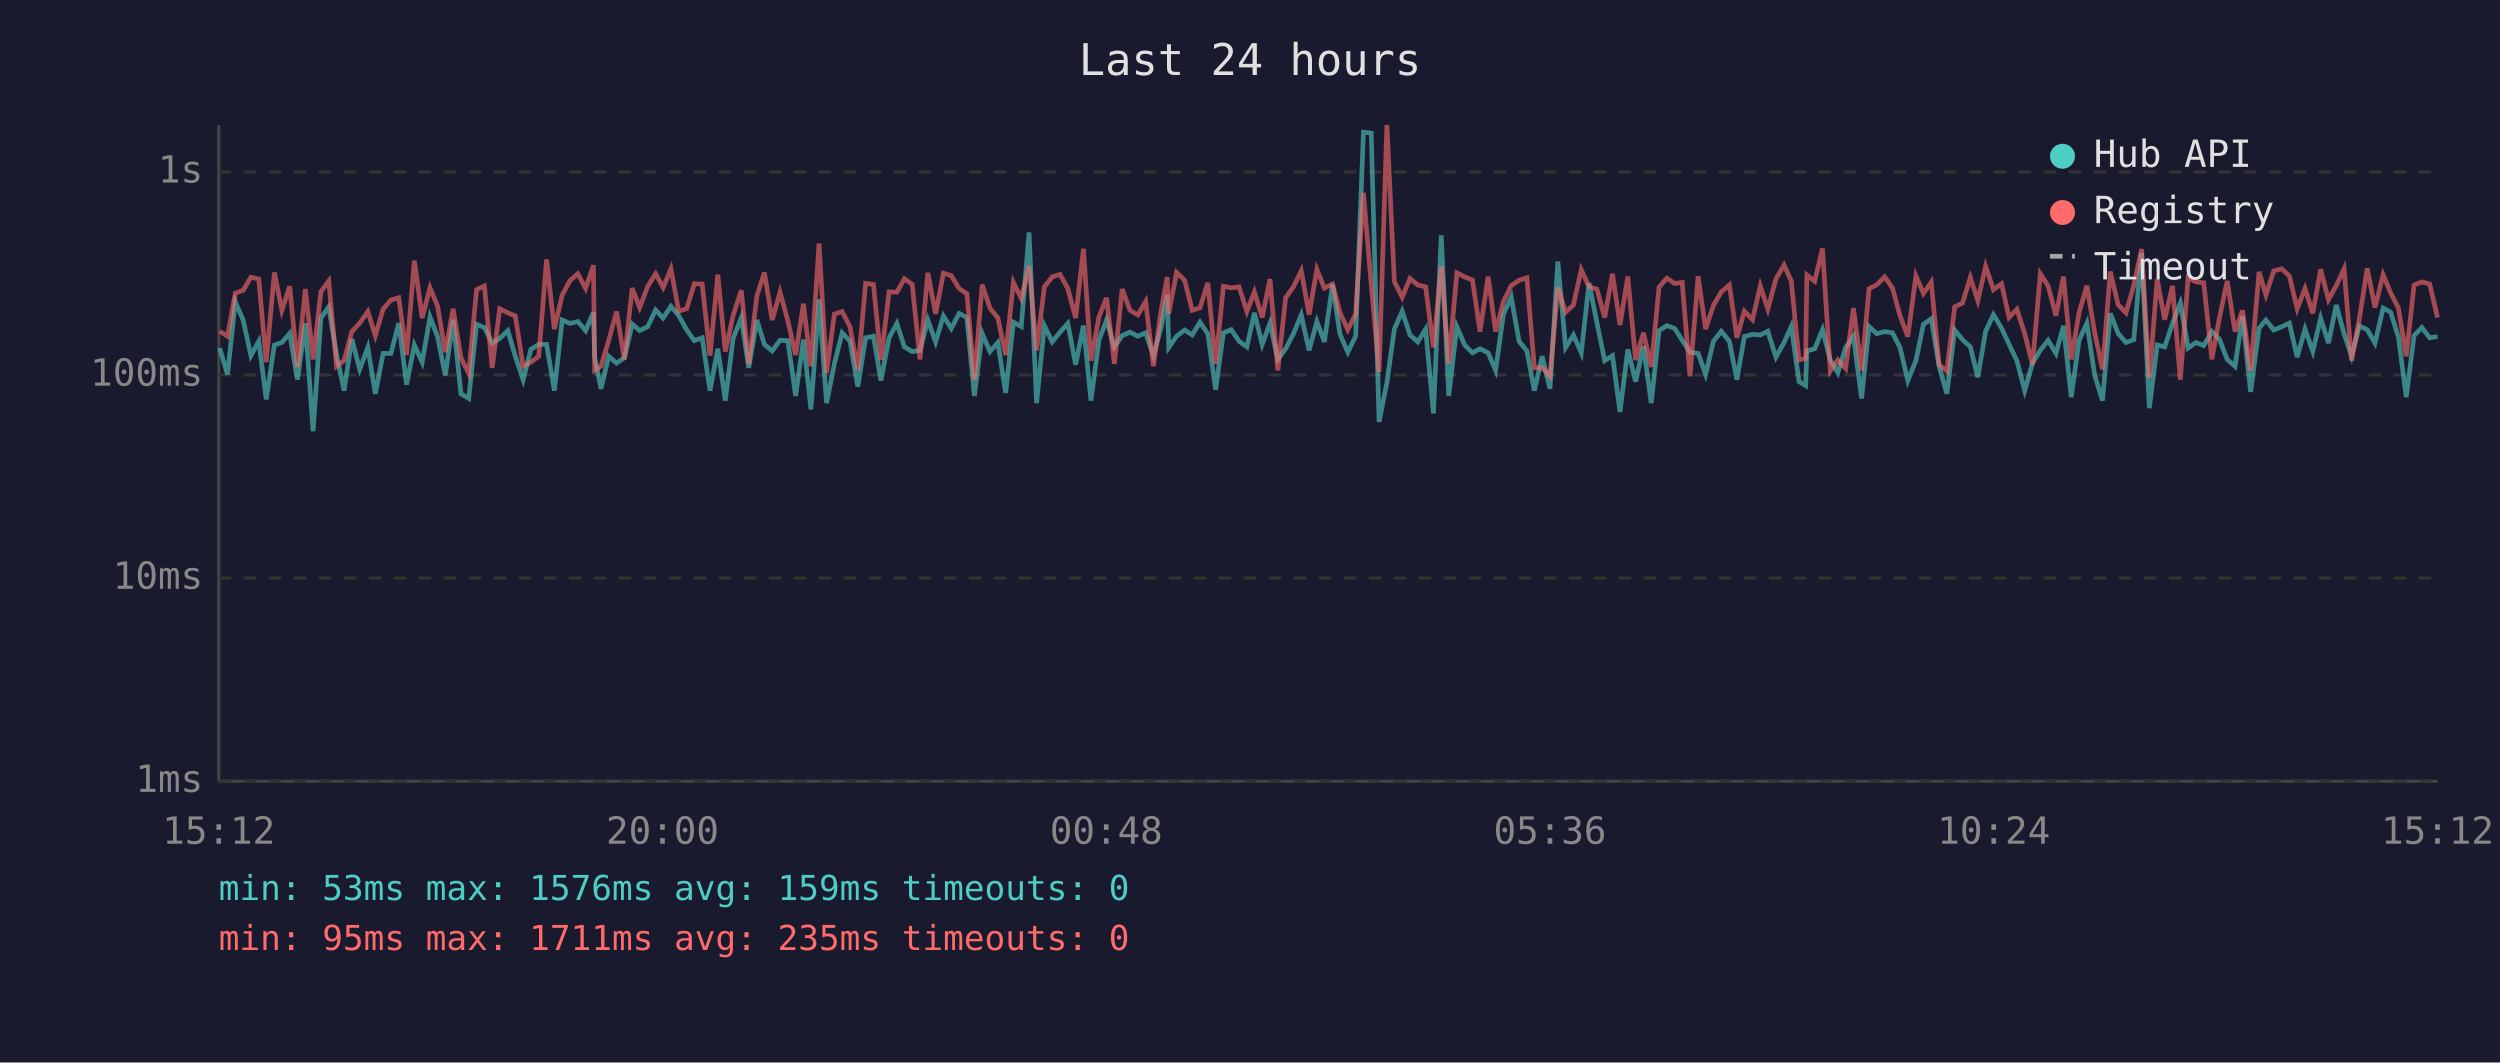
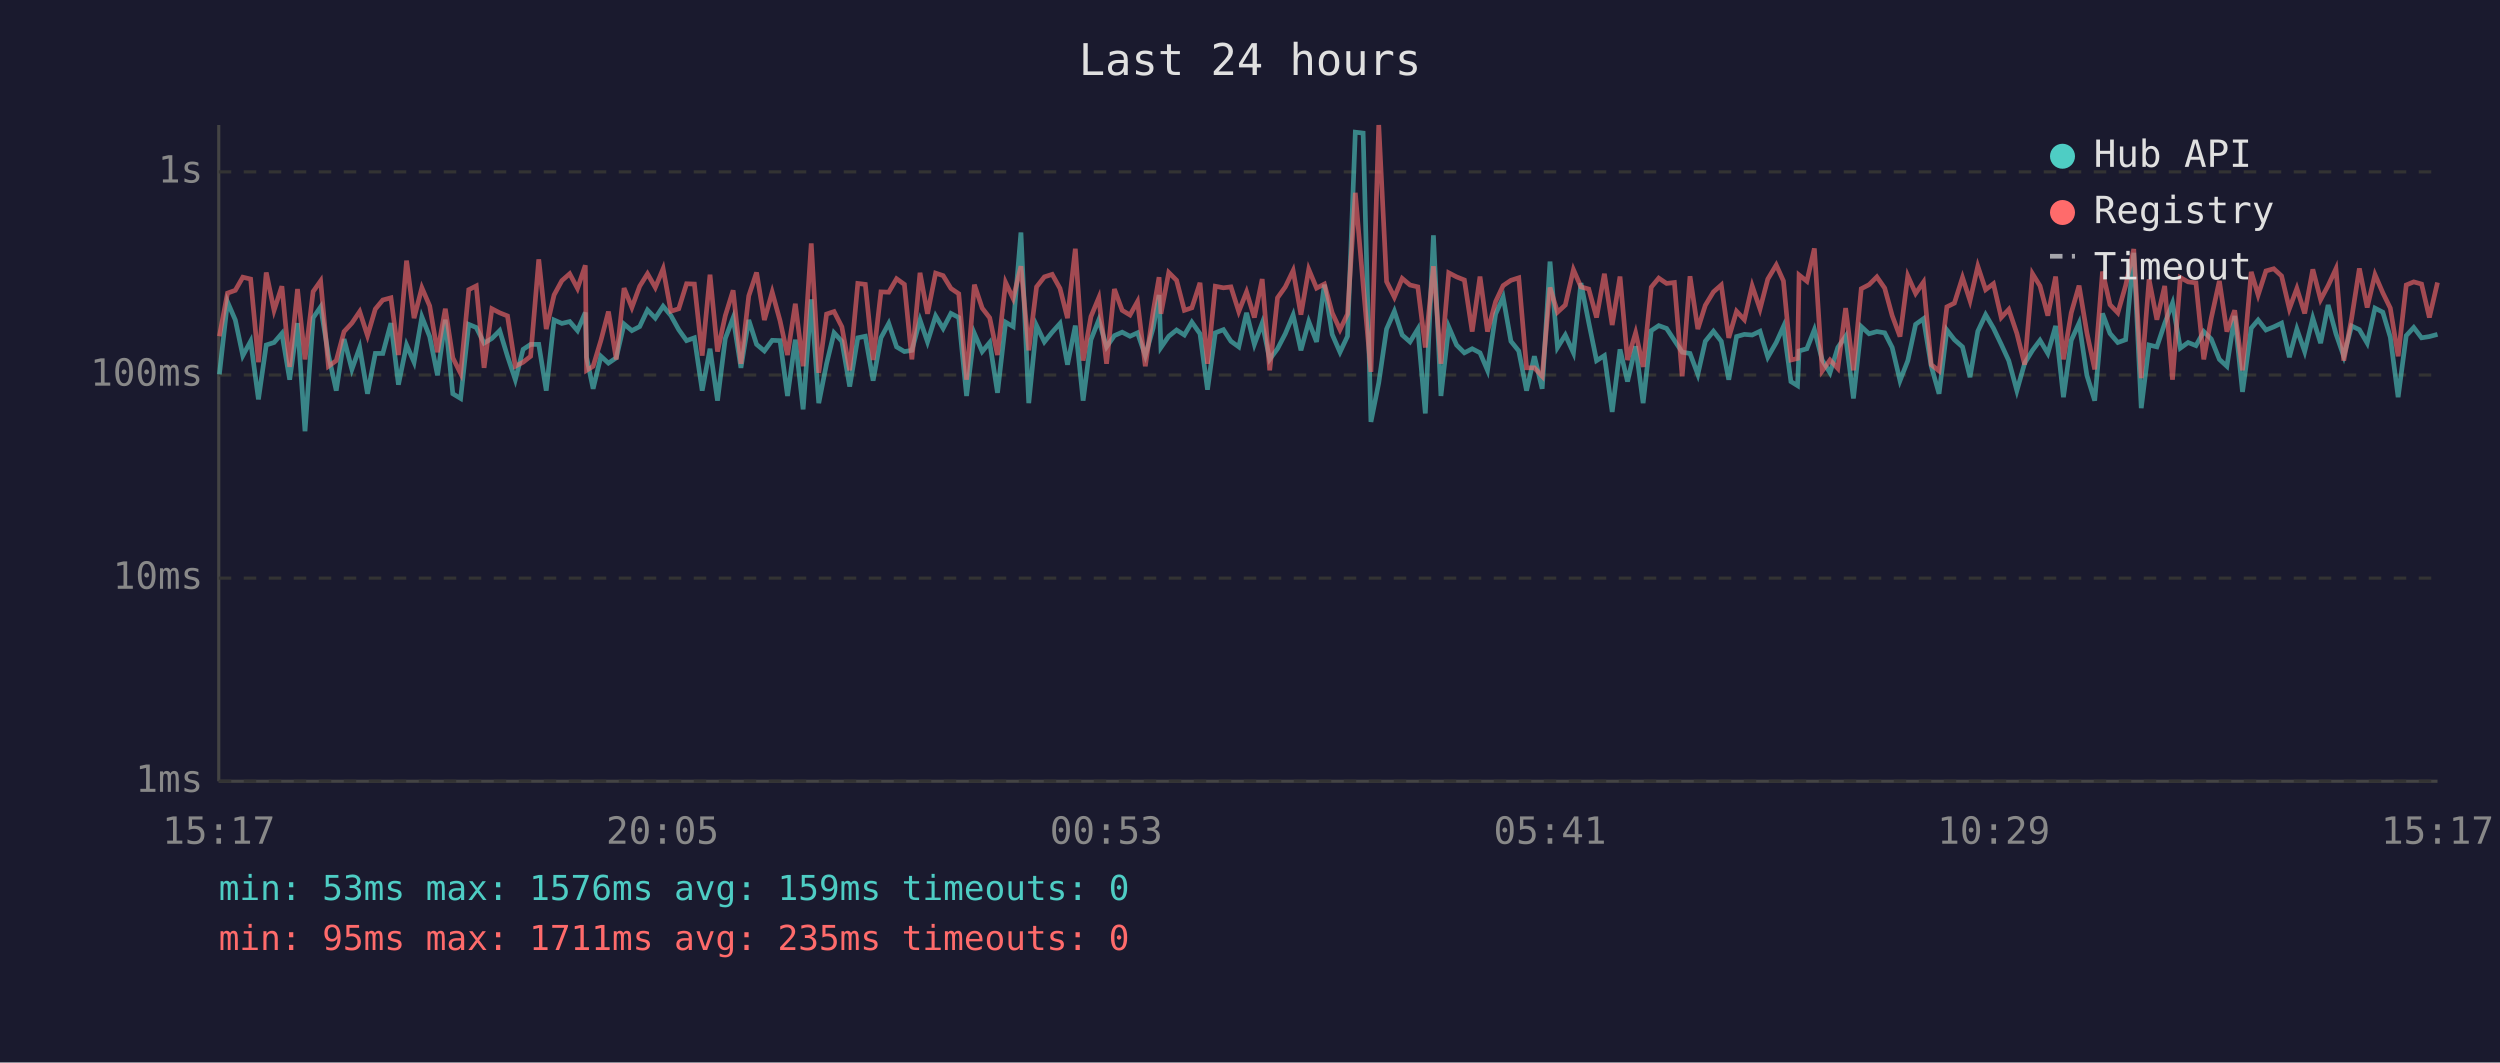
<svg xmlns="http://www.w3.org/2000/svg" viewBox="0 0 800 340" font-family="monospace" font-size="12">
  <rect width="800" height="340" fill="#1a1a2e" />
  <text x="400" y="24" fill="#e0e0e0" font-size="14" text-anchor="middle">Last 24 hours</text>
  <line x1="70" y1="40" x2="70" y2="250" stroke="#444" stroke-width="1" />
  <line x1="70" y1="250" x2="780" y2="250" stroke="#444" stroke-width="1" />
  <line x1="70" y1="250" x2="780" y2="250" stroke="#333" stroke-width="1" stroke-dasharray="4" />
  <text x="65" y="250" fill="#888" text-anchor="end" dominant-baseline="middle">1ms</text>
  <line x1="70" y1="185" x2="780" y2="185" stroke="#333" stroke-width="1" stroke-dasharray="4" />
  <text x="65" y="185" fill="#888" text-anchor="end" dominant-baseline="middle">10ms</text>
  <line x1="70" y1="120" x2="780" y2="120" stroke="#333" stroke-width="1" stroke-dasharray="4" />
  <text x="65" y="120" fill="#888" text-anchor="end" dominant-baseline="middle">100ms</text>
  <line x1="70" y1="55" x2="780" y2="55" stroke="#333" stroke-width="1" stroke-dasharray="4" />
  <text x="65" y="55" fill="#888" text-anchor="end" dominant-baseline="middle">1s</text>
-   <text x="70" y="270" fill="#888" text-anchor="middle">15:12</text>
-   <text x="212" y="270" fill="#888" text-anchor="middle">20:00</text>
-   <text x="354" y="270" fill="#888" text-anchor="middle">00:48</text>
-   <text x="496" y="270" fill="#888" text-anchor="middle">05:36</text>
-   <text x="638" y="270" fill="#888" text-anchor="middle">10:24</text>
-   <text x="780" y="270" fill="#888" text-anchor="middle">15:12</text>
-   <polyline points="70.3,111.4 72.8,119.8 75.3,96.6 77.8,102.4 80.3,113.8 82.8,109.2 85.2,127.8 87.8,110.4 90.2,109.6 92.7,106.7 95.2,121.5 97.7,103.4 100.2,138.0 102.7,101.7 105.2,98.2 107.7,113.6 110.1,125.0 112.6,108.5 115.1,118.2 117.7,111.2 120.1,126.0 122.6,113.1 125.1,113.1 127.6,103.4 130.1,123.1 132.6,110.4 135.1,115.9 137.6,101.4 140.0,107.7 142.5,120.1 145.0,102.3 147.5,126.0 150.0,127.5 152.5,103.8 155.0,104.8 157.5,109.8 159.9,108.3 162.5,105.8 164.9,114.0 167.4,121.5 169.9,111.8 172.4,110.2 174.9,110.2 177.4,125.0 179.9,102.4 182.4,103.5 184.9,102.9 187.4,105.8 189.9,100.0 190.3,114.3 192.3,124.4 194.8,114.0 197.3,116.2 199.8,114.5 202.3,103.7 204.7,105.8 207.3,104.5 209.8,99.2 212.2,101.8 214.7,98.0 217.2,101.0 219.7,105.5 222.2,109.0 224.7,108.1 227.2,125.0 229.7,111.6 232.1,128.2 234.6,108.3 237.2,101.7 239.6,117.7 242.2,102.4 244.6,110.2 247.1,112.3 249.6,108.9 252.1,109.0 254.6,126.7 257.1,108.7 259.5,131.0 262.1,95.8 264.5,129.0 267.0,116.4 269.5,106.5 272.0,109.2 274.5,123.7 277.0,108.1 279.5,107.6 281.9,121.8 284.5,108.1 287.0,103.5 289.4,111.0 291.9,112.5 294.4,112.1 296.9,102.4 299.4,109.4 301.9,101.1 304.4,105.1 306.9,100.3 309.4,101.6 311.8,126.7 314.3,106.7 316.8,112.5 319.3,109.6 321.8,125.7 324.3,103.1 326.8,104.5 329.3,74.4 331.7,129.0 334.2,104.2 336.7,109.4 339.2,106.3 341.7,103.5 344.2,116.7 346.7,104.2 349.1,128.2 351.7,108.7 354.1,102.4 356.6,111.0 359.1,107.4 361.6,106.3 364.1,107.6 366.6,106.5 369.1,113.8 371.5,105.0 373.5,94.4 374.0,111.2 376.5,107.6 379.1,105.6 381.5,107.2 384.0,103.1 386.5,106.8 389.0,124.7 391.5,106.5 394.0,105.5 396.5,109.2 399.0,111.0 401.4,100.1 403.9,110.2 406.4,103.4 408.9,115.0 411.4,111.6 413.9,106.8 416.4,100.8 418.9,112.1 421.4,102.9 423.8,109.4 426.4,91.1 428.8,107.0 431.3,112.7 433.8,107.6 436.3,42.3 438.8,42.6 441.3,135.0 443.8,122.5 446.2,105.3 448.7,99.6 451.2,107.2 453.7,109.4 456.2,105.3 458.7,132.3 461.2,75.3 463.6,126.7 466.2,104.6 468.7,110.4 471.2,112.9 473.6,111.6 476.2,112.9 478.6,118.5 481.1,100.5 483.6,95.1 486.1,109.2 488.6,112.3 491.0,125.0 493.5,114.0 496.0,124.4 498.5,83.7 501.0,111.2 503.5,107.2 506.0,112.9 508.5,90.6 511.0,103.2 513.5,115.4 516.0,113.8 518.4,131.8 520.9,111.8 523.4,122.1 525.9,110.8 528.4,129.0 530.9,105.8 533.4,104.2 535.9,105.1 538.3,108.9 540.8,112.7 543.4,113.1 545.8,119.8 548.3,109.2 550.8,106.0 553.4,109.2 555.8,121.5 558.2,107.7 560.8,107.0 563.3,107.2 565.7,106.0 568.3,114.3 570.9,109.6 573.2,104.5 575.7,122.1 577.8,123.4 578.2,112.3 580.7,111.6 583.2,105.5 585.7,115.2 588.1,119.3 590.6,111.2 593.1,107.6 595.7,127.5 598.1,104.5 600.6,106.8 603.1,106.1 605.6,106.5 608.0,111.2 610.5,121.8 613.1,115.4 615.5,103.8 618.0,102.0 620.5,117.2 623.0,126.0 625.5,105.6 628.0,108.7 630.5,111.0 632.9,120.7 635.4,106.0 637.9,100.7 640.5,105.0 642.9,110.2 645.4,115.4 647.9,125.0 650.4,116.2 652.9,112.1 655.4,108.9 657.9,113.1 660.3,104.3 662.8,127.1 665.3,108.9 667.8,103.4 670.3,120.1 672.8,128.2 675.3,100.3 677.8,106.7 680.3,109.6 682.8,108.7 685.3,80.9 687.8,130.6 690.3,110.4 692.7,111.0 695.2,103.5 697.7,97.0 700.2,111.4 702.7,109.6 705.2,110.6 707.8,106.1 710.2,108.5 712.7,115.0 715.2,117.2 717.6,101.1 720.2,125.4 722.9,105.0 725.1,102.4 727.6,105.6 730.1,104.6 732.6,103.4 735.1,114.3 737.6,105.3 740.1,112.5 742.6,101.8 745.1,109.8 747.6,97.6 750.1,106.8 752.5,114.0 755.0,104.3 757.5,105.5 760.0,109.8 762.6,98.6 765.0,99.9 767.5,107.9 770.0,127.1 772.5,107.4 775.0,104.8 777.5,108.1 780.0,107.7" fill="none" stroke="#4ecdc4" stroke-width="1.5" opacity="0.6" />
-   <polyline points="70.3,106.0 72.8,107.6 75.3,93.8 77.8,92.9 80.3,88.7 82.8,89.3 85.2,115.9 87.8,87.2 90.2,99.3 92.7,91.6 95.2,117.4 97.7,92.5 100.2,115.0 102.7,93.3 105.2,89.9 107.7,117.2 110.1,115.4 112.6,106.1 115.1,103.4 117.7,99.7 120.1,107.4 122.6,98.9 125.1,96.0 127.6,95.3 130.1,113.6 132.6,83.4 135.1,101.8 137.6,92.1 140.0,97.9 142.5,112.7 145.0,98.8 147.5,114.5 150.0,119.5 152.5,92.7 155.0,91.5 157.5,117.7 159.9,98.8 162.5,100.1 164.9,101.1 167.4,117.2 169.9,115.9 172.4,114.0 174.9,83.0 177.4,105.3 179.9,94.4 182.4,89.8 184.9,87.6 187.4,92.3 189.9,84.9 190.3,118.5 192.3,117.2 194.8,108.9 197.3,99.7 199.8,115.0 202.3,92.2 204.7,98.4 207.3,91.6 209.8,87.6 212.2,92.0 214.7,86.0 217.2,99.6 219.7,98.8 222.2,90.8 224.7,90.9 227.2,113.8 229.7,87.9 232.1,112.5 234.6,101.0 237.2,92.9 239.6,116.4 242.2,94.7 244.6,87.2 247.1,102.4 249.6,93.5 252.1,102.6 254.6,113.6 257.1,97.2 259.5,117.2 262.1,77.9 264.5,119.3 267.0,100.5 269.5,99.7 272.0,104.6 274.5,118.5 277.0,90.7 279.5,91.0 281.9,115.2 284.5,93.4 287.0,93.5 289.4,89.2 291.9,91.0 294.4,115.0 296.9,87.3 299.4,100.4 301.9,87.4 304.4,88.2 306.9,92.3 309.4,94.0 311.8,121.5 314.3,91.1 316.8,98.6 319.3,101.7 321.8,113.6 324.3,90.4 326.8,95.5 329.3,85.2 331.7,112.1 334.2,91.8 336.7,88.6 339.2,87.8 341.7,92.3 344.2,101.8 346.7,79.6 349.1,115.4 351.7,101.3 354.1,95.3 356.6,116.4 359.1,92.5 361.6,99.3 364.1,100.8 366.6,96.5 369.1,117.2 371.5,99.7 373.5,88.7 374.0,100.4 376.5,87.2 379.1,89.7 381.5,99.3 384.0,98.5 386.5,90.5 389.0,116.4 391.5,91.6 394.0,92.1 396.5,91.8 399.0,99.7 401.4,93.4 403.9,101.6 406.4,89.3 408.9,118.5 411.4,95.3 413.9,91.8 416.4,86.6 418.9,100.7 421.4,86.2 423.8,92.2 426.4,90.9 428.8,100.1 431.3,105.5 433.8,100.5 436.3,61.7 438.8,91.1 441.3,119.0 443.8,40.0 446.2,90.1 448.7,95.1 451.2,89.1 453.7,91.2 456.2,91.8 458.7,111.2 461.2,85.2 463.6,116.4 466.2,87.3 468.7,88.6 471.2,89.6 473.6,106.1 476.2,88.5 478.6,106.1 481.1,96.5 483.6,91.4 486.1,89.7 488.6,88.9 491.0,117.7 493.5,117.7 496.0,120.4 498.5,92.0 501.0,99.9 503.5,97.6 506.0,86.3 508.5,91.8 511.0,92.5 513.5,101.6 516.0,87.6 518.4,104.0 520.9,88.5 523.4,115.2 525.9,106.5 528.4,117.4 530.9,91.9 533.4,89.0 535.9,90.7 538.3,90.4 540.8,120.4 543.4,88.4 545.8,105.3 548.3,97.7 550.8,93.4 553.4,91.2 555.8,108.1 558.2,99.6 560.8,102.3 563.3,91.5 565.7,98.9 568.3,89.3 570.9,84.8 573.2,89.9 575.7,115.2 577.8,114.7 578.2,88.0 580.7,90.0 583.2,79.5 585.7,118.7 588.1,115.2 590.6,117.9 593.1,98.6 595.7,118.5 598.1,92.4 600.6,91.1 603.1,88.6 605.6,92.2 608.0,101.0 610.5,107.7 613.1,88.3 615.5,93.9 618.0,90.3 620.5,116.7 623.0,118.7 625.5,98.2 628.0,97.0 630.5,88.8 632.9,96.2 635.4,85.2 637.9,92.7 640.5,90.8 642.9,101.6 645.4,99.0 647.9,106.7 650.4,116.7 652.9,87.6 655.4,91.5 657.9,101.0 660.3,88.5 662.8,115.0 665.3,100.1 667.8,91.4 670.3,106.5 672.8,118.2 675.3,86.9 677.8,97.5 680.3,100.1 682.8,91.4 685.3,79.7 687.8,121.0 690.3,89.4 692.7,102.3 695.2,91.5 697.7,121.5 700.2,88.8 702.7,90.2 705.2,90.5 707.8,115.0 710.2,101.8 712.7,89.9 715.2,106.1 717.6,99.3 720.2,118.5 722.9,87.0 725.1,94.4 727.6,86.7 730.1,86.0 732.6,88.3 735.1,98.8 737.6,92.3 740.1,100.3 742.6,86.2 745.1,95.9 747.6,91.4 750.1,86.0 752.5,115.4 755.0,102.0 757.5,85.9 760.0,98.4 762.6,87.9 765.0,93.7 767.5,98.6 770.0,114.0 772.5,91.2 775.0,90.2 777.5,90.9 780.0,101.6" fill="none" stroke="#ff6b6b" stroke-width="1.5" opacity="0.6" />
+   <text x="70" y="270" fill="#888" text-anchor="middle">15:17</text>
+   <text x="212" y="270" fill="#888" text-anchor="middle">20:05</text>
+   <text x="354" y="270" fill="#888" text-anchor="middle">00:53</text>
+   <text x="496" y="270" fill="#888" text-anchor="middle">05:41</text>
+   <text x="638" y="270" fill="#888" text-anchor="middle">10:29</text>
+   <text x="780" y="270" fill="#888" text-anchor="middle">15:17</text>
+   <polyline points="70.2,119.8 72.8,96.6 75.3,102.4 77.7,113.8 80.2,109.2 82.7,127.8 85.2,110.4 87.7,109.6 90.2,106.7 92.7,121.5 95.2,103.4 97.6,138.0 100.2,101.7 102.6,98.2 105.1,113.6 107.6,125.0 110.1,108.5 112.6,118.2 115.1,111.2 117.6,126.0 120.1,113.1 122.5,113.1 125.1,103.4 127.5,123.1 130.1,110.4 132.5,115.9 135.0,101.4 137.5,107.7 140.0,120.1 142.5,102.3 144.9,126.0 147.4,127.5 150.0,103.8 152.4,104.8 154.9,109.8 157.4,108.3 159.9,105.8 162.4,114.0 164.9,121.5 167.4,111.8 169.8,110.2 172.4,110.2 174.8,125.0 177.3,102.4 179.8,103.5 182.3,102.9 184.8,105.8 187.3,100.0 187.7,114.3 189.8,124.4 192.3,114.0 194.7,116.2 197.2,114.5 199.7,103.7 202.2,105.8 204.7,104.5 207.2,99.2 209.7,101.8 212.2,98.0 214.7,101.0 217.2,105.5 219.7,109.0 222.2,108.1 224.7,125.0 227.2,111.6 229.6,128.2 232.1,108.3 234.6,101.7 237.1,117.7 239.6,102.4 242.1,110.2 244.6,112.3 247.1,108.9 249.6,109.0 252.0,126.7 254.5,108.7 257.0,131.0 259.6,95.8 262.0,129.0 264.5,116.4 266.9,106.5 269.4,109.2 271.9,123.7 274.5,108.1 276.9,107.6 279.4,121.8 281.9,108.1 284.4,103.5 286.9,111.0 289.4,112.5 291.8,112.1 294.4,102.4 296.8,109.4 299.4,101.1 301.8,105.1 304.3,100.3 306.8,101.6 309.3,126.7 311.8,106.7 314.3,112.5 316.7,109.6 319.2,125.7 321.8,103.1 324.2,104.5 326.7,74.4 329.2,129.0 331.7,104.2 334.2,109.4 336.7,106.3 339.2,103.5 341.6,116.7 344.1,104.2 346.6,128.2 349.1,108.7 351.6,102.4 354.1,111.0 356.6,107.4 359.1,106.3 361.6,107.6 364.0,106.5 366.5,113.8 369.0,105.0 370.9,94.4 371.5,111.2 374.0,107.6 376.5,105.6 379.0,107.2 381.4,103.1 384.0,106.8 386.4,124.7 388.9,106.5 391.5,105.5 393.9,109.2 396.4,111.0 398.9,100.1 401.4,110.2 403.9,103.4 406.3,115.0 408.8,111.6 411.3,106.8 413.8,100.8 416.3,112.1 418.8,102.9 421.3,109.4 423.8,91.1 426.3,107.0 428.8,112.7 431.2,107.6 433.7,42.3 436.2,42.6 438.7,135.0 441.2,122.5 443.7,105.3 446.2,99.6 448.7,107.2 451.2,109.4 453.7,105.3 456.1,132.3 458.7,75.3 461.1,126.7 463.6,104.6 466.1,110.4 468.6,112.9 471.1,111.6 473.6,112.9 476.0,118.5 478.6,100.5 481.0,95.1 483.5,109.2 486.0,112.3 488.5,125.0 491.0,114.0 493.5,124.4 496.0,83.7 498.4,111.2 500.9,107.2 503.5,112.9 505.9,90.6 508.4,103.2 510.9,115.4 513.4,113.8 515.9,131.8 518.4,111.8 520.8,122.1 523.4,110.8 525.8,129.0 528.4,105.8 530.8,104.2 533.3,105.1 535.8,108.9 538.3,112.7 540.8,113.1 543.3,119.8 545.7,109.2 548.3,106.0 550.8,109.2 553.2,121.5 555.7,107.7 558.2,107.0 560.7,107.2 563.2,106.0 565.7,114.3 568.4,109.6 570.7,104.5 573.1,122.1 575.2,123.4 575.7,112.3 578.2,111.6 580.6,105.5 583.1,115.2 585.6,119.3 588.1,111.2 590.6,107.6 593.1,127.5 595.6,104.5 598.1,106.8 600.6,106.1 603.1,106.5 605.5,111.2 608.0,121.8 610.5,115.4 613.0,103.8 615.5,102.0 618.0,117.2 620.5,126.0 623.0,105.6 625.4,108.7 628.0,111.0 630.4,120.7 632.9,106.0 635.4,100.7 637.9,105.0 640.4,110.2 642.8,115.4 645.4,125.0 647.9,116.2 650.4,112.1 652.8,108.9 655.3,113.1 657.8,104.3 660.3,127.1 662.8,108.9 665.3,103.4 667.8,120.1 670.3,128.2 672.8,100.3 675.2,106.7 677.7,109.6 680.2,108.7 682.8,80.9 685.2,130.6 687.7,110.4 690.2,111.0 692.7,103.5 695.2,97.0 697.7,111.4 700.2,109.6 702.7,110.6 705.2,106.1 707.6,108.5 710.2,115.0 712.6,117.2 715.1,101.1 717.6,125.4 720.4,105.0 722.6,102.4 725.1,105.6 727.6,104.6 730.1,103.4 732.6,114.3 735.0,105.3 737.5,112.5 740.1,101.8 742.6,109.8 745.0,97.6 747.5,106.8 750.0,114.0 752.5,104.3 755.0,105.5 757.5,109.8 760.0,98.6 762.5,99.9 764.9,107.9 767.4,127.1 770.0,107.4 772.4,104.8 774.9,108.1 777.4,107.7 780.0,107.0" fill="none" stroke="#4ecdc4" stroke-width="1.5" opacity="0.6" />
+   <polyline points="70.2,107.6 72.8,93.8 75.3,92.9 77.7,88.7 80.2,89.3 82.7,115.9 85.2,87.2 87.7,99.3 90.2,91.6 92.7,117.4 95.2,92.5 97.6,115.0 100.2,93.3 102.6,89.9 105.1,117.2 107.6,115.4 110.1,106.1 112.6,103.4 115.1,99.7 117.6,107.4 120.1,98.9 122.5,96.0 125.1,95.3 127.5,113.6 130.1,83.4 132.5,101.8 135.0,92.1 137.5,97.9 140.0,112.7 142.5,98.8 144.9,114.5 147.4,119.5 150.0,92.7 152.4,91.5 154.9,117.7 157.4,98.8 159.9,100.1 162.4,101.1 164.9,117.2 167.4,115.9 169.8,114.0 172.4,83.0 174.8,105.3 177.3,94.4 179.8,89.8 182.3,87.6 184.8,92.3 187.3,84.9 187.7,118.5 189.8,117.2 192.3,108.9 194.7,99.7 197.2,115.0 199.7,92.2 202.2,98.4 204.7,91.6 207.2,87.6 209.7,92.0 212.2,86.0 214.7,99.6 217.2,98.8 219.7,90.8 222.2,90.9 224.7,113.8 227.2,87.9 229.6,112.5 232.1,101.0 234.6,92.9 237.1,116.4 239.6,94.7 242.1,87.2 244.6,102.4 247.1,93.5 249.6,102.6 252.0,113.6 254.5,97.2 257.0,117.2 259.6,77.9 262.0,119.3 264.5,100.5 266.9,99.7 269.4,104.6 271.9,118.5 274.5,90.7 276.9,91.0 279.4,115.2 281.9,93.4 284.4,93.5 286.9,89.2 289.4,91.0 291.8,115.0 294.4,87.3 296.8,100.4 299.4,87.4 301.8,88.2 304.3,92.3 306.8,94.0 309.3,121.5 311.8,91.1 314.3,98.6 316.7,101.7 319.2,113.6 321.8,90.4 324.2,95.5 326.7,85.2 329.2,112.1 331.7,91.8 334.2,88.6 336.7,87.8 339.2,92.3 341.6,101.8 344.1,79.6 346.6,115.4 349.1,101.3 351.6,95.3 354.1,116.4 356.6,92.5 359.1,99.3 361.6,100.8 364.0,96.5 366.5,117.2 369.0,99.7 370.9,88.7 371.5,100.4 374.0,87.2 376.5,89.7 379.0,99.3 381.4,98.5 384.0,90.5 386.4,116.4 388.9,91.6 391.5,92.1 393.9,91.8 396.4,99.7 398.9,93.4 401.4,101.6 403.9,89.3 406.3,118.5 408.8,95.3 411.3,91.8 413.8,86.6 416.3,100.7 418.8,86.2 421.3,92.2 423.8,90.9 426.3,100.1 428.8,105.5 431.2,100.5 433.7,61.7 436.2,91.1 438.7,119.0 441.2,40.0 443.7,90.1 446.2,95.1 448.7,89.1 451.2,91.2 453.7,91.8 456.1,111.2 458.7,85.2 461.1,116.4 463.6,87.3 466.1,88.6 468.6,89.6 471.1,106.1 473.6,88.5 476.0,106.1 478.6,96.5 481.0,91.4 483.5,89.7 486.0,88.9 488.5,117.7 491.0,117.7 493.5,120.4 496.0,92.0 498.4,99.9 500.9,97.6 503.5,86.3 505.9,91.8 508.4,92.5 510.9,101.6 513.4,87.6 515.9,104.0 518.4,88.5 520.8,115.2 523.4,106.5 525.8,117.4 528.4,91.9 530.8,89.0 533.3,90.7 535.8,90.4 538.3,120.4 540.8,88.4 543.3,105.3 545.7,97.7 548.3,93.4 550.8,91.2 553.2,108.1 555.7,99.6 558.2,102.3 560.7,91.5 563.2,98.9 565.7,89.3 568.4,84.8 570.7,89.9 573.1,115.2 575.2,114.7 575.7,88.0 578.2,90.0 580.6,79.5 583.1,118.7 585.6,115.2 588.1,117.9 590.6,98.6 593.1,118.5 595.6,92.4 598.1,91.1 600.6,88.6 603.1,92.2 605.5,101.0 608.0,107.7 610.5,88.3 613.0,93.9 615.5,90.3 618.0,116.7 620.5,118.7 623.0,98.2 625.4,97.0 628.0,88.8 630.4,96.2 632.9,85.2 635.4,92.7 637.9,90.8 640.4,101.6 642.8,99.0 645.4,106.7 647.9,116.7 650.4,87.6 652.8,91.5 655.3,101.0 657.8,88.5 660.3,115.0 662.8,100.1 665.3,91.4 667.8,106.5 670.3,118.2 672.8,86.9 675.2,97.5 677.7,100.1 680.2,91.4 682.8,79.7 685.2,121.0 687.7,89.4 690.2,102.3 692.7,91.5 695.2,121.5 697.7,88.8 700.2,90.2 702.7,90.5 705.2,115.0 707.6,101.8 710.2,89.9 712.6,106.1 715.1,99.3 717.6,118.5 720.4,87.0 722.6,94.4 725.1,86.7 727.6,86.0 730.1,88.3 732.6,98.8 735.0,92.3 737.5,100.3 740.1,86.2 742.6,95.9 745.0,91.4 747.5,86.0 750.0,115.4 752.5,102.0 755.0,85.9 757.5,98.4 760.0,87.9 762.5,93.7 764.9,98.6 767.4,114.0 770.0,91.2 772.4,90.2 774.9,90.9 777.4,101.6 780.0,90.4" fill="none" stroke="#ff6b6b" stroke-width="1.5" opacity="0.6" />
  <circle cx="660" cy="50" r="4" fill="#4ecdc4" />
  <text x="670" y="50" fill="#e0e0e0" dominant-baseline="middle">Hub API</text>
  <circle cx="660" cy="68" r="4" fill="#ff6b6b" />
  <text x="670" y="68" fill="#e0e0e0" dominant-baseline="middle">Registry</text>
  <line x1="656" y1="82" x2="664" y2="82" stroke="#e0e0e0" stroke-width="1.5" stroke-dasharray="4,3" opacity="0.7" />
  <text x="670" y="86" fill="#e0e0e0" dominant-baseline="middle">Timeout</text>
  <text x="70" y="288" fill="#4ecdc4" font-size="11">min: 53ms  max: 1576ms  avg: 159ms  timeouts: 0</text>
  <text x="70" y="304" fill="#ff6b6b" font-size="11">min: 95ms  max: 1711ms  avg: 235ms  timeouts: 0</text>
</svg>
